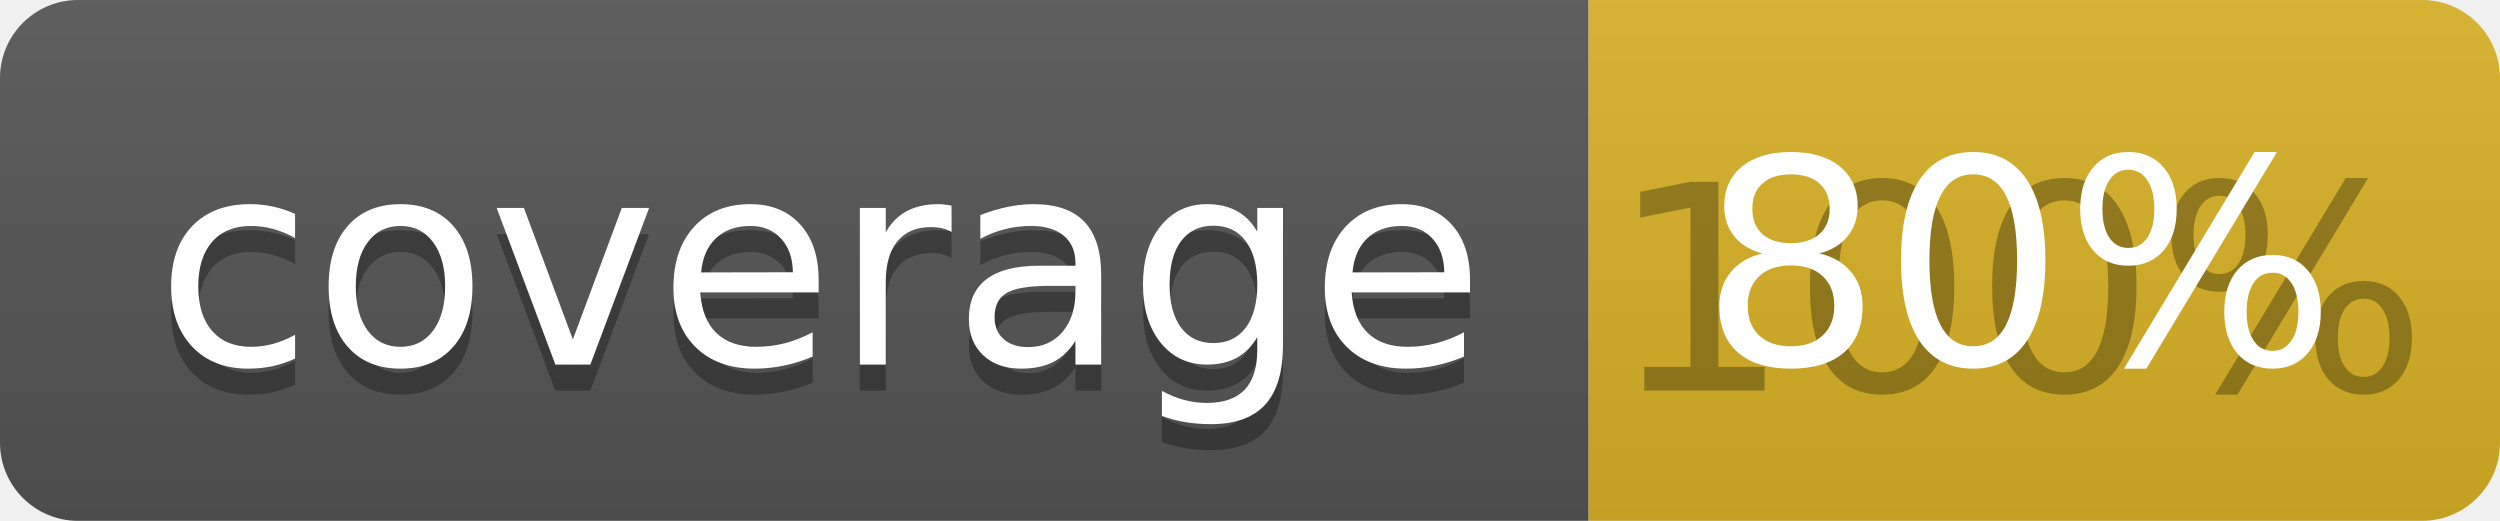
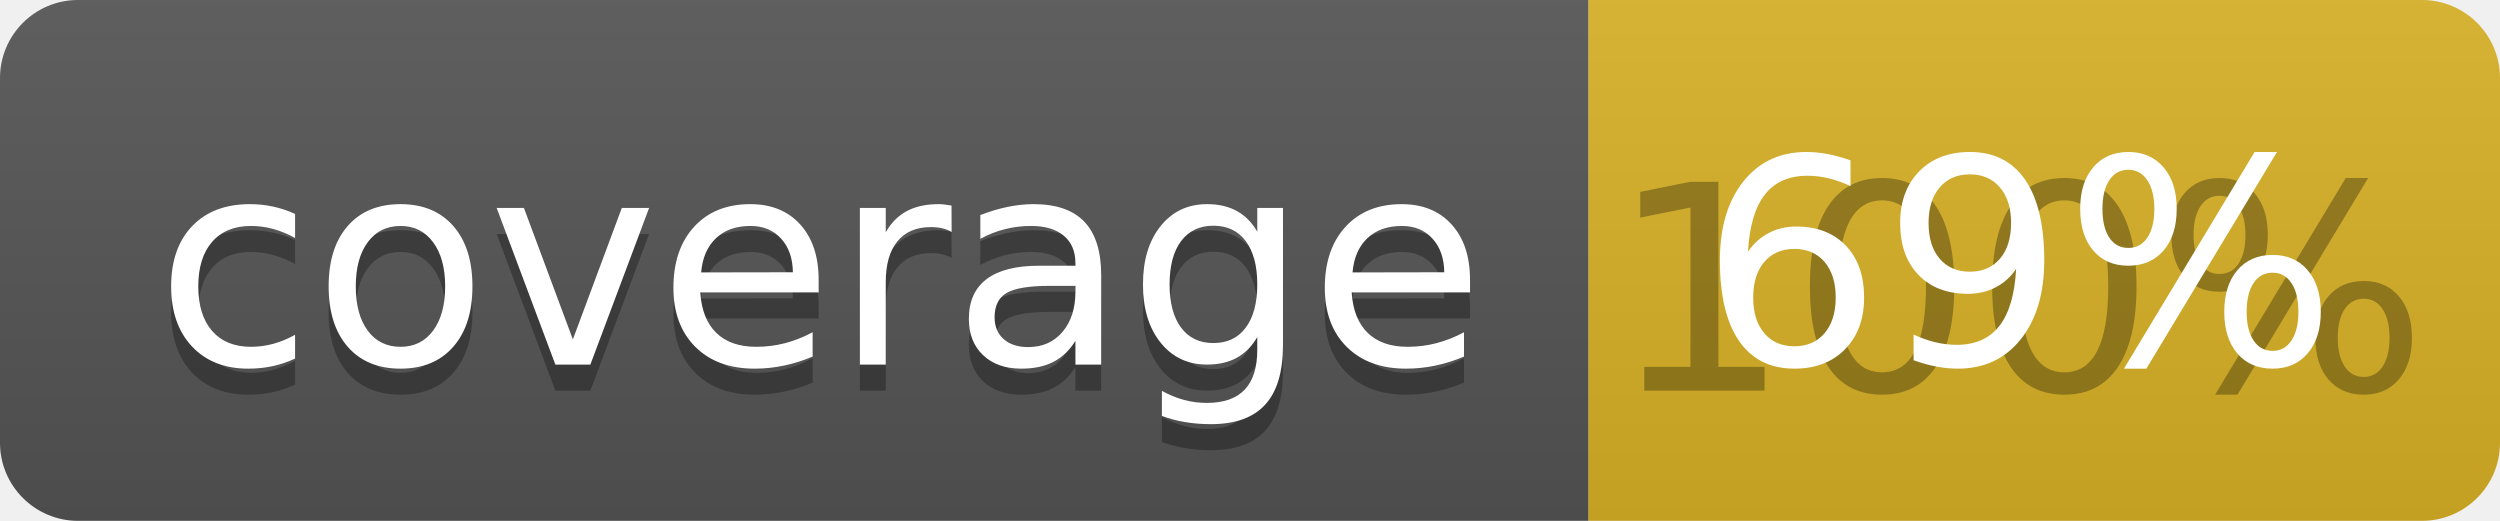
<svg xmlns="http://www.w3.org/2000/svg" width="96" height="20">
  <linearGradient id="b" x2="0" y2="100%">
    <stop offset="0" stop-color="#bbb" stop-opacity=".1" />
    <stop offset="1" stop-opacity=".1" />
  </linearGradient>
  <clipPath id="a">
    <rect width="96" height="20" rx="3" fill="#fff" />
  </clipPath>
  <g clip-path="url(#a)">
    <path fill="#555" d="M0 0h61v20H0z" />
    <path fill="#D9B226" d="M61 0h35v20H61z" />
    <path fill="url(#b)" d="M0 0h96v20H0z" />
  </g>
  <g fill="#fff" text-anchor="middle" font-family="DejaVu Sans,Verdana,Geneva,sans-serif" font-size="110">
    <text x="315" y="150" fill="#010101" fill-opacity=".3" transform="scale(.1)" textLength="510">coverage</text>
    <text x="315" y="140" transform="scale(.1)" textLength="510">coverage</text>
    <text x="775" y="150" fill="#010101" fill-opacity=".3" transform="scale(.1)" textLength="250">100%</text>
-     <text x="775" y="140" transform="scale(.1)" textLength="250">80%</text>
+     <text x="775" y="140" transform="scale(.1)" textLength="250">69%</text>
  </g>
</svg>
